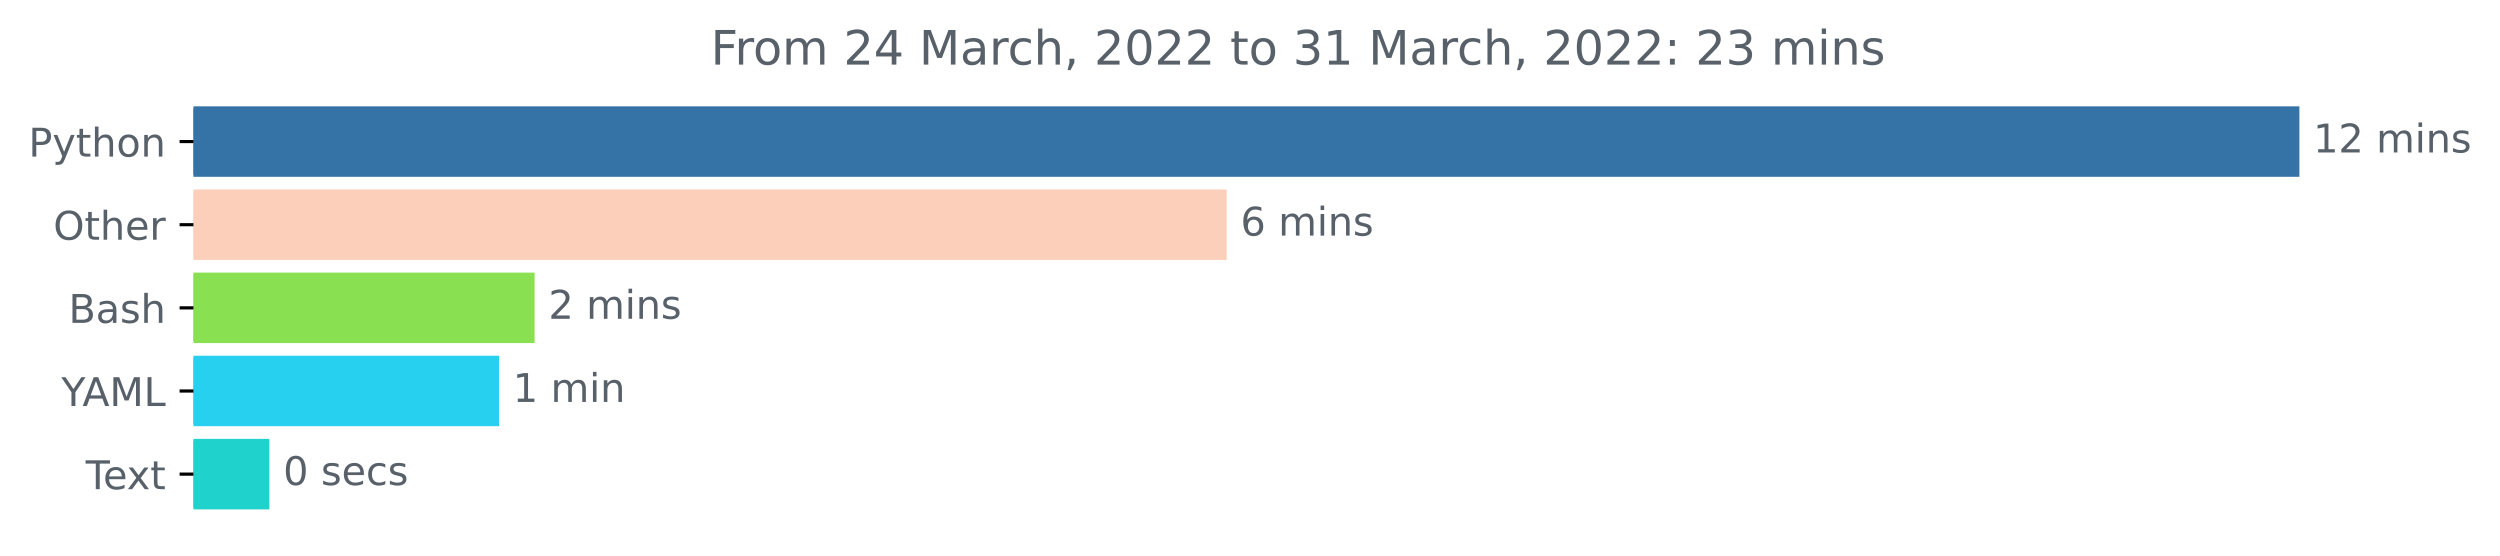
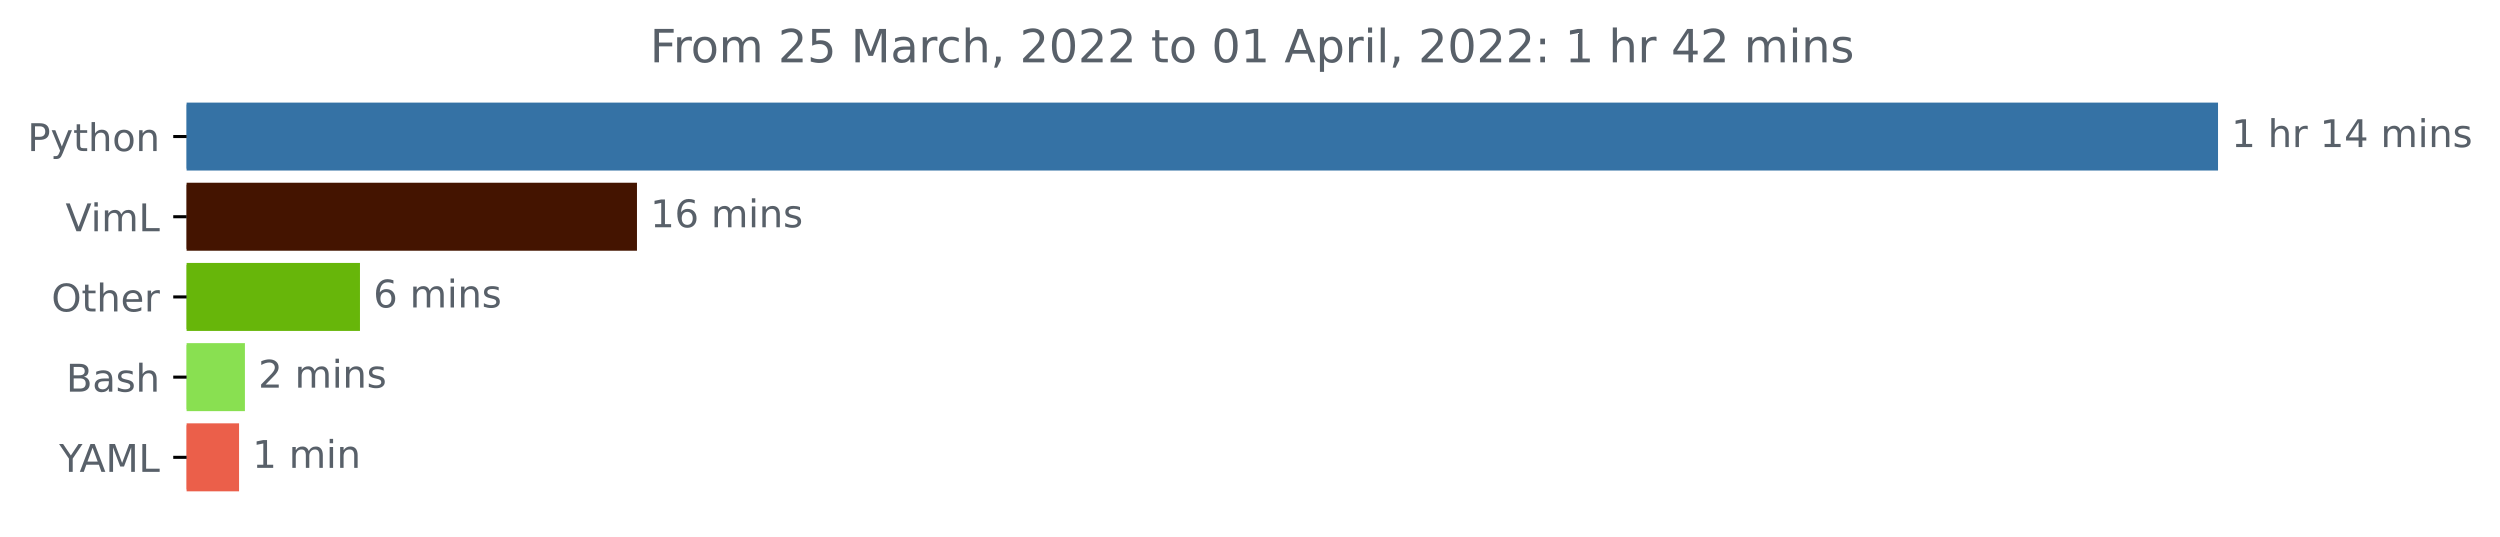
- <svg xmlns="http://www.w3.org/2000/svg" xmlns:xlink="http://www.w3.org/1999/xlink" width="631.46pt" height="140.398pt" viewBox="0 0 631.46 140.398" version="1.1">
+ <svg xmlns="http://www.w3.org/2000/svg" xmlns:xlink="http://www.w3.org/1999/xlink" width="654.627pt" height="140.398pt" viewBox="0 0 654.627 140.398" version="1.1">
  <defs>
    <style type="text/css">*{stroke-linejoin: round; stroke-linecap: butt}</style>
  </defs>
  <g id="figure_1">
    <g id="patch_1">
-       <path d="M 0 140.398  L 631.46 140.398  L 631.46 0  L 0 0  L 0 140.398  z " style="fill: none" />
+       <path d="M 0 140.398  L 654.627 140.398  L 654.627 0  L 0 0  L 0 140.398  z " style="fill: none" />
    </g>
    <g id="axes_1">
      <g id="patch_2">
-         <path d="M 48.862 27.358  L 580.291 27.358  L 580.291 44.158  L 48.862 44.158  z " clip-path="url(#pb4c3c73a37)" style="fill: #3572a5; stroke: #3572a5; stroke-linejoin: miter" />
+         <path d="M 48.862 27.358  L 580.291 27.358  L 580.291 44.158  L 48.862 44.158  z " clip-path="url(#p53ae377043)" style="fill: #3572a5; stroke: #3572a5; stroke-linejoin: miter" />
      </g>
      <g id="patch_3">
-         <path d="M 48.862 48.358  L 309.34 48.358  L 309.34 65.158  L 48.862 65.158  z " clip-path="url(#pb4c3c73a37)" style="fill: #fbcfb9; stroke: #fbcfb9; stroke-linejoin: miter" />
+         <path d="M 48.862 48.358  L 166.292 48.358  L 166.292 65.158  L 48.862 65.158  z " clip-path="url(#p53ae377043)" style="fill: #441400; stroke: #441400; stroke-linejoin: miter" />
      </g>
      <g id="patch_4">
-         <path d="M 48.862 69.358  L 134.535 69.358  L 134.535 86.158  L 48.862 86.158  z " clip-path="url(#pb4c3c73a37)" style="fill: #89e051; stroke: #89e051; stroke-linejoin: miter" />
+         <path d="M 48.862 69.358  L 93.758 69.358  L 93.758 86.158  L 48.862 86.158  z " clip-path="url(#p53ae377043)" style="fill: #67b60a; stroke: #67b60a; stroke-linejoin: miter" />
      </g>
      <g id="patch_5">
-         <path d="M 48.862 90.358  L 125.543 90.358  L 125.543 107.158  L 48.862 107.158  z " clip-path="url(#pb4c3c73a37)" style="fill: #27d0ef; stroke: #27d0ef; stroke-linejoin: miter" />
+         <path d="M 48.862 90.358  L 63.633 90.358  L 63.633 107.158  L 48.862 107.158  z " clip-path="url(#p53ae377043)" style="fill: #89e051; stroke: #89e051; stroke-linejoin: miter" />
      </g>
      <g id="patch_6">
-         <path d="M 48.862 111.358  L 67.539 111.358  L 67.539 128.158  L 48.862 128.158  z " clip-path="url(#pb4c3c73a37)" style="fill: #1fd2cc; stroke: #1fd2cc; stroke-linejoin: miter" />
+         <path d="M 48.862 111.358  L 62.097 111.358  L 62.097 128.158  L 48.862 128.158  z " clip-path="url(#p53ae377043)" style="fill: #eb5f4a; stroke: #eb5f4a; stroke-linejoin: miter" />
      </g>
      <g id="matplotlib.axis_1" />
      <g id="matplotlib.axis_2">
        <g id="ytick_1">
          <g id="line2d_1">
            <defs>
-               <path id="mef32d51402" d="M 0 0  L -3.5 0  " style="stroke: #000000; stroke-width: 0.8" />
+               <path id="mcc16a280f8" d="M 0 0  L -3.5 0  " style="stroke: #000000; stroke-width: 0.8" />
            </defs>
            <g>
-               <use xlink:href="#mef32d51402" x="48.862" y="35.758" style="stroke: #000000; stroke-width: 0.8" />
+               <use xlink:href="#mcc16a280f8" x="48.862" y="35.758" style="stroke: #000000; stroke-width: 0.8" />
            </g>
          </g>
          <g id="text_1">
            <g style="fill: #586069" transform="translate(7.2 39.55734)scale(0.1 -0.1)">
              <defs>
                <path id="DejaVuSans-50" d="M 1259 4147  L 1259 2394  L 2053 2394  Q 2494 2394 2734 2622  Q 2975 2850 2975 3272  Q 2975 3691 2734 3919  Q 2494 4147 2053 4147  L 1259 4147  z M 628 4666  L 2053 4666  Q 2838 4666 3239 4311  Q 3641 3956 3641 3272  Q 3641 2581 3239 2228  Q 2838 1875 2053 1875  L 1259 1875  L 1259 0  L 628 0  L 628 4666  z " transform="scale(0.015625)" />
                <path id="DejaVuSans-79" d="M 2059 -325  Q 1816 -950 1584 -1140  Q 1353 -1331 966 -1331  L 506 -1331  L 506 -850  L 844 -850  Q 1081 -850 1212 -737  Q 1344 -625 1503 -206  L 1606 56  L 191 3500  L 800 3500  L 1894 763  L 2988 3500  L 3597 3500  L 2059 -325  z " transform="scale(0.015625)" />
                <path id="DejaVuSans-74" d="M 1172 4494  L 1172 3500  L 2356 3500  L 2356 3053  L 1172 3053  L 1172 1153  Q 1172 725 1289 603  Q 1406 481 1766 481  L 2356 481  L 2356 0  L 1766 0  Q 1100 0 847 248  Q 594 497 594 1153  L 594 3053  L 172 3053  L 172 3500  L 594 3500  L 594 4494  L 1172 4494  z " transform="scale(0.015625)" />
                <path id="DejaVuSans-68" d="M 3513 2113  L 3513 0  L 2938 0  L 2938 2094  Q 2938 2591 2744 2837  Q 2550 3084 2163 3084  Q 1697 3084 1428 2787  Q 1159 2491 1159 1978  L 1159 0  L 581 0  L 581 4863  L 1159 4863  L 1159 2956  Q 1366 3272 1645 3428  Q 1925 3584 2291 3584  Q 2894 3584 3203 3211  Q 3513 2838 3513 2113  z " transform="scale(0.015625)" />
                <path id="DejaVuSans-6f" d="M 1959 3097  Q 1497 3097 1228 2736  Q 959 2375 959 1747  Q 959 1119 1226 758  Q 1494 397 1959 397  Q 2419 397 2687 759  Q 2956 1122 2956 1747  Q 2956 2369 2687 2733  Q 2419 3097 1959 3097  z M 1959 3584  Q 2709 3584 3137 3096  Q 3566 2609 3566 1747  Q 3566 888 3137 398  Q 2709 -91 1959 -91  Q 1206 -91 779 398  Q 353 888 353 1747  Q 353 2609 779 3096  Q 1206 3584 1959 3584  z " transform="scale(0.015625)" />
                <path id="DejaVuSans-6e" d="M 3513 2113  L 3513 0  L 2938 0  L 2938 2094  Q 2938 2591 2744 2837  Q 2550 3084 2163 3084  Q 1697 3084 1428 2787  Q 1159 2491 1159 1978  L 1159 0  L 581 0  L 581 3500  L 1159 3500  L 1159 2956  Q 1366 3272 1645 3428  Q 1925 3584 2291 3584  Q 2894 3584 3203 3211  Q 3513 2838 3513 2113  z " transform="scale(0.015625)" />
              </defs>
              <use xlink:href="#DejaVuSans-50" />
              <use xlink:href="#DejaVuSans-79" x="60.303" />
              <use xlink:href="#DejaVuSans-74" x="119.482" />
              <use xlink:href="#DejaVuSans-68" x="158.691" />
              <use xlink:href="#DejaVuSans-6f" x="222.07" />
              <use xlink:href="#DejaVuSans-6e" x="283.252" />
            </g>
          </g>
        </g>
        <g id="ytick_2">
          <g id="line2d_2">
            <g>
-               <use xlink:href="#mef32d51402" x="48.862" y="56.758" style="stroke: #000000; stroke-width: 0.8" />
+               <use xlink:href="#mcc16a280f8" x="48.862" y="56.758" style="stroke: #000000; stroke-width: 0.8" />
            </g>
          </g>
          <g id="text_2">
-             <g style="fill: #586069" transform="translate(13.46875 60.55734)scale(0.1 -0.1)">
+             <g style="fill: #586069" transform="translate(17.15625 60.55734)scale(0.1 -0.1)">
+               <defs>
+                 <path id="DejaVuSans-56" d="M 1831 0  L 50 4666  L 709 4666  L 2188 738  L 3669 4666  L 4325 4666  L 2547 0  L 1831 0  z " transform="scale(0.015625)" />
+                 <path id="DejaVuSans-69" d="M 603 3500  L 1178 3500  L 1178 0  L 603 0  L 603 3500  z M 603 4863  L 1178 4863  L 1178 4134  L 603 4134  L 603 4863  z " transform="scale(0.015625)" />
+                 <path id="DejaVuSans-6d" d="M 3328 2828  Q 3544 3216 3844 3400  Q 4144 3584 4550 3584  Q 5097 3584 5394 3201  Q 5691 2819 5691 2113  L 5691 0  L 5113 0  L 5113 2094  Q 5113 2597 4934 2840  Q 4756 3084 4391 3084  Q 3944 3084 3684 2787  Q 3425 2491 3425 1978  L 3425 0  L 2847 0  L 2847 2094  Q 2847 2600 2669 2842  Q 2491 3084 2119 3084  Q 1678 3084 1418 2786  Q 1159 2488 1159 1978  L 1159 0  L 581 0  L 581 3500  L 1159 3500  L 1159 2956  Q 1356 3278 1631 3431  Q 1906 3584 2284 3584  Q 2666 3584 2933 3390  Q 3200 3197 3328 2828  z " transform="scale(0.015625)" />
+                 <path id="DejaVuSans-4c" d="M 628 4666  L 1259 4666  L 1259 531  L 3531 531  L 3531 0  L 628 0  L 628 4666  z " transform="scale(0.015625)" />
+               </defs>
+               <use xlink:href="#DejaVuSans-56" />
+               <use xlink:href="#DejaVuSans-69" x="66.158" />
+               <use xlink:href="#DejaVuSans-6d" x="93.941" />
+               <use xlink:href="#DejaVuSans-4c" x="191.354" />
+             </g>
+           </g>
+         </g>
+         <g id="ytick_3">
+           <g id="line2d_3">
+             <g>
+               <use xlink:href="#mcc16a280f8" x="48.862" y="77.758" style="stroke: #000000; stroke-width: 0.8" />
+             </g>
+           </g>
+           <g id="text_3">
+             <g style="fill: #586069" transform="translate(13.46875 81.55734)scale(0.1 -0.1)">
              <defs>
                <path id="DejaVuSans-4f" d="M 2522 4238  Q 1834 4238 1429 3725  Q 1025 3213 1025 2328  Q 1025 1447 1429 934  Q 1834 422 2522 422  Q 3209 422 3611 934  Q 4013 1447 4013 2328  Q 4013 3213 3611 3725  Q 3209 4238 2522 4238  z M 2522 4750  Q 3503 4750 4090 4092  Q 4678 3434 4678 2328  Q 4678 1225 4090 567  Q 3503 -91 2522 -91  Q 1538 -91 948 565  Q 359 1222 359 2328  Q 359 3434 948 4092  Q 1538 4750 2522 4750  z " transform="scale(0.015625)" />
                <path id="DejaVuSans-65" d="M 3597 1894  L 3597 1613  L 953 1613  Q 991 1019 1311 708  Q 1631 397 2203 397  Q 2534 397 2845 478  Q 3156 559 3463 722  L 3463 178  Q 3153 47 2828 -22  Q 2503 -91 2169 -91  Q 1331 -91 842 396  Q 353 884 353 1716  Q 353 2575 817 3079  Q 1281 3584 2069 3584  Q 2775 3584 3186 3129  Q 3597 2675 3597 1894  z M 3022 2063  Q 3016 2534 2758 2815  Q 2500 3097 2075 3097  Q 1594 3097 1305 2825  Q 1016 2553 972 2059  L 3022 2063  z " transform="scale(0.015625)" />
                <path id="DejaVuSans-72" d="M 2631 2963  Q 2534 3019 2420 3045  Q 2306 3072 2169 3072  Q 1681 3072 1420 2755  Q 1159 2438 1159 1844  L 1159 0  L 581 0  L 581 3500  L 1159 3500  L 1159 2956  Q 1341 3275 1631 3429  Q 1922 3584 2338 3584  Q 2397 3584 2469 3576  Q 2541 3569 2628 3553  L 2631 2963  z " transform="scale(0.015625)" />
              </defs>
              <use xlink:href="#DejaVuSans-4f" />
              <use xlink:href="#DejaVuSans-74" x="78.711" />
              <use xlink:href="#DejaVuSans-68" x="117.92" />
              <use xlink:href="#DejaVuSans-65" x="181.299" />
              <use xlink:href="#DejaVuSans-72" x="242.822" />
            </g>
          </g>
        </g>
-         <g id="ytick_3">
-           <g id="line2d_3">
-             <g>
-               <use xlink:href="#mef32d51402" x="48.862" y="77.758" style="stroke: #000000; stroke-width: 0.8" />
-             </g>
-           </g>
-           <g id="text_3">
-             <g style="fill: #586069" transform="translate(17.32656 81.55734)scale(0.1 -0.1)">
+         <g id="ytick_4">
+           <g id="line2d_4">
+             <g>
+               <use xlink:href="#mcc16a280f8" x="48.862" y="98.758" style="stroke: #000000; stroke-width: 0.8" />
+             </g>
+           </g>
+           <g id="text_4">
+             <g style="fill: #586069" transform="translate(17.32656 102.5573)scale(0.1 -0.1)">
              <defs>
                <path id="DejaVuSans-42" d="M 1259 2228  L 1259 519  L 2272 519  Q 2781 519 3026 730  Q 3272 941 3272 1375  Q 3272 1813 3026 2020  Q 2781 2228 2272 2228  L 1259 2228  z M 1259 4147  L 1259 2741  L 2194 2741  Q 2656 2741 2882 2914  Q 3109 3088 3109 3444  Q 3109 3797 2882 3972  Q 2656 4147 2194 4147  L 1259 4147  z M 628 4666  L 2241 4666  Q 2963 4666 3353 4366  Q 3744 4066 3744 3513  Q 3744 3084 3544 2831  Q 3344 2578 2956 2516  Q 3422 2416 3680 2098  Q 3938 1781 3938 1306  Q 3938 681 3513 340  Q 3088 0 2303 0  L 628 0  L 628 4666  z " transform="scale(0.015625)" />
                <path id="DejaVuSans-61" d="M 2194 1759  Q 1497 1759 1228 1600  Q 959 1441 959 1056  Q 959 750 1161 570  Q 1363 391 1709 391  Q 2188 391 2477 730  Q 2766 1069 2766 1631  L 2766 1759  L 2194 1759  z M 3341 1997  L 3341 0  L 2766 0  L 2766 531  Q 2569 213 2275 61  Q 1981 -91 1556 -91  Q 1019 -91 701 211  Q 384 513 384 1019  Q 384 1609 779 1909  Q 1175 2209 1959 2209  L 2766 2209  L 2766 2266  Q 2766 2663 2505 2880  Q 2244 3097 1772 3097  Q 1472 3097 1187 3025  Q 903 2953 641 2809  L 641 3341  Q 956 3463 1253 3523  Q 1550 3584 1831 3584  Q 2591 3584 2966 3190  Q 3341 2797 3341 1997  z " transform="scale(0.015625)" />
                <path id="DejaVuSans-73" d="M 2834 3397  L 2834 2853  Q 2591 2978 2328 3040  Q 2066 3103 1784 3103  Q 1356 3103 1142 2972  Q 928 2841 928 2578  Q 928 2378 1081 2264  Q 1234 2150 1697 2047  L 1894 2003  Q 2506 1872 2764 1633  Q 3022 1394 3022 966  Q 3022 478 2636 193  Q 2250 -91 1575 -91  Q 1294 -91 989 -36  Q 684 19 347 128  L 347 722  Q 666 556 975 473  Q 1284 391 1588 391  Q 1994 391 2212 530  Q 2431 669 2431 922  Q 2431 1156 2273 1281  Q 2116 1406 1581 1522  L 1381 1569  Q 847 1681 609 1914  Q 372 2147 372 2553  Q 372 3047 722 3315  Q 1072 3584 1716 3584  Q 2034 3584 2315 3537  Q 2597 3491 2834 3397  z " transform="scale(0.015625)" />
              </defs>
              <use xlink:href="#DejaVuSans-42" />
              <use xlink:href="#DejaVuSans-61" x="68.604" />
              <use xlink:href="#DejaVuSans-73" x="129.883" />
              <use xlink:href="#DejaVuSans-68" x="181.982" />
            </g>
          </g>
        </g>
-         <g id="ytick_4">
-           <g id="line2d_4">
-             <g>
-               <use xlink:href="#mef32d51402" x="48.862" y="98.758" style="stroke: #000000; stroke-width: 0.8" />
-             </g>
-           </g>
-           <g id="text_4">
-             <g style="fill: #586069" transform="translate(15.48906 102.5573)scale(0.1 -0.1)">
+         <g id="ytick_5">
+           <g id="line2d_5">
+             <g>
+               <use xlink:href="#mcc16a280f8" x="48.862" y="119.758" style="stroke: #000000; stroke-width: 0.8" />
+             </g>
+           </g>
+           <g id="text_5">
+             <g style="fill: #586069" transform="translate(15.48906 123.5573)scale(0.1 -0.1)">
              <defs>
                <path id="DejaVuSans-59" d="M -13 4666  L 666 4666  L 1959 2747  L 3244 4666  L 3922 4666  L 2272 2222  L 2272 0  L 1638 0  L 1638 2222  L -13 4666  z " transform="scale(0.015625)" />
                <path id="DejaVuSans-41" d="M 2188 4044  L 1331 1722  L 3047 1722  L 2188 4044  z M 1831 4666  L 2547 4666  L 4325 0  L 3669 0  L 3244 1197  L 1141 1197  L 716 0  L 50 0  L 1831 4666  z " transform="scale(0.015625)" />
                <path id="DejaVuSans-4d" d="M 628 4666  L 1569 4666  L 2759 1491  L 3956 4666  L 4897 4666  L 4897 0  L 4281 0  L 4281 4097  L 3078 897  L 2444 897  L 1241 4097  L 1241 0  L 628 0  L 628 4666  z " transform="scale(0.015625)" />
-                 <path id="DejaVuSans-4c" d="M 628 4666  L 1259 4666  L 1259 531  L 3531 531  L 3531 0  L 628 0  L 628 4666  z " transform="scale(0.015625)" />
              </defs>
              <use xlink:href="#DejaVuSans-59" />
              <use xlink:href="#DejaVuSans-41" x="53.334" />
              <use xlink:href="#DejaVuSans-4d" x="121.742" />
              <use xlink:href="#DejaVuSans-4c" x="208.021" />
            </g>
          </g>
        </g>
-         <g id="ytick_5">
-           <g id="line2d_5">
-             <g>
-               <use xlink:href="#mef32d51402" x="48.862" y="119.758" style="stroke: #000000; stroke-width: 0.8" />
-             </g>
-           </g>
-           <g id="text_5">
-             <g style="fill: #586069" transform="translate(21.6375 123.5573)scale(0.1 -0.1)">
-               <defs>
-                 <path id="DejaVuSans-54" d="M -19 4666  L 3928 4666  L 3928 4134  L 2272 4134  L 2272 0  L 1638 0  L 1638 4134  L -19 4134  L -19 4666  z " transform="scale(0.015625)" />
-                 <path id="DejaVuSans-78" d="M 3513 3500  L 2247 1797  L 3578 0  L 2900 0  L 1881 1375  L 863 0  L 184 0  L 1544 1831  L 300 3500  L 978 3500  L 1906 2253  L 2834 3500  L 3513 3500  z " transform="scale(0.015625)" />
-               </defs>
-               <use xlink:href="#DejaVuSans-54" />
-               <use xlink:href="#DejaVuSans-65" x="44.084" />
-               <use xlink:href="#DejaVuSans-78" x="103.857" />
-               <use xlink:href="#DejaVuSans-74" x="163.037" />
-             </g>
-           </g>
-         </g>
      </g>
      <g id="text_6">
        <g style="fill: #586069" transform="translate(584.2911 38.5175)scale(0.1 -0.1)">
          <defs>
            <path id="DejaVuSans-31" d="M 794 531  L 1825 531  L 1825 4091  L 703 3866  L 703 4441  L 1819 4666  L 2450 4666  L 2450 531  L 3481 531  L 3481 0  L 794 0  L 794 531  z " transform="scale(0.015625)" />
-             <path id="DejaVuSans-32" d="M 1228 531  L 3431 531  L 3431 0  L 469 0  L 469 531  Q 828 903 1448 1529  Q 2069 2156 2228 2338  Q 2531 2678 2651 2914  Q 2772 3150 2772 3378  Q 2772 3750 2511 3984  Q 2250 4219 1831 4219  Q 1534 4219 1204 4116  Q 875 4013 500 3803  L 500 4441  Q 881 4594 1212 4672  Q 1544 4750 1819 4750  Q 2544 4750 2975 4387  Q 3406 4025 3406 3419  Q 3406 3131 3298 2873  Q 3191 2616 2906 2266  Q 2828 2175 2409 1742  Q 1991 1309 1228 531  z " transform="scale(0.015625)" />
            <path id="DejaVuSans-20" transform="scale(0.015625)" />
-             <path id="DejaVuSans-6d" d="M 3328 2828  Q 3544 3216 3844 3400  Q 4144 3584 4550 3584  Q 5097 3584 5394 3201  Q 5691 2819 5691 2113  L 5691 0  L 5113 0  L 5113 2094  Q 5113 2597 4934 2840  Q 4756 3084 4391 3084  Q 3944 3084 3684 2787  Q 3425 2491 3425 1978  L 3425 0  L 2847 0  L 2847 2094  Q 2847 2600 2669 2842  Q 2491 3084 2119 3084  Q 1678 3084 1418 2786  Q 1159 2488 1159 1978  L 1159 0  L 581 0  L 581 3500  L 1159 3500  L 1159 2956  Q 1356 3278 1631 3431  Q 1906 3584 2284 3584  Q 2666 3584 2933 3390  Q 3200 3197 3328 2828  z " transform="scale(0.015625)" />
-             <path id="DejaVuSans-69" d="M 603 3500  L 1178 3500  L 1178 0  L 603 0  L 603 3500  z M 603 4863  L 1178 4863  L 1178 4134  L 603 4134  L 603 4863  z " transform="scale(0.015625)" />
+             <path id="DejaVuSans-34" d="M 2419 4116  L 825 1625  L 2419 1625  L 2419 4116  z M 2253 4666  L 3047 4666  L 3047 1625  L 3713 1625  L 3713 1100  L 3047 1100  L 3047 0  L 2419 0  L 2419 1100  L 313 1100  L 313 1709  L 2253 4666  z " transform="scale(0.015625)" />
          </defs>
          <use xlink:href="#DejaVuSans-31" />
-           <use xlink:href="#DejaVuSans-32" x="63.623" />
+           <use xlink:href="#DejaVuSans-20" x="63.623" />
+           <use xlink:href="#DejaVuSans-68" x="95.41" />
+           <use xlink:href="#DejaVuSans-72" x="158.789" />
+           <use xlink:href="#DejaVuSans-20" x="199.902" />
+           <use xlink:href="#DejaVuSans-31" x="231.689" />
+           <use xlink:href="#DejaVuSans-34" x="295.312" />
+           <use xlink:href="#DejaVuSans-20" x="358.936" />
+           <use xlink:href="#DejaVuSans-6d" x="390.723" />
+           <use xlink:href="#DejaVuSans-69" x="488.135" />
+           <use xlink:href="#DejaVuSans-6e" x="515.918" />
+           <use xlink:href="#DejaVuSans-73" x="579.297" />
+         </g>
+       </g>
+       <g id="text_7">
+         <g style="fill: #586069" transform="translate(170.2915 59.5175)scale(0.1 -0.1)">
+           <defs>
+             <path id="DejaVuSans-36" d="M 2113 2584  Q 1688 2584 1439 2293  Q 1191 2003 1191 1497  Q 1191 994 1439 701  Q 1688 409 2113 409  Q 2538 409 2786 701  Q 3034 994 3034 1497  Q 3034 2003 2786 2293  Q 2538 2584 2113 2584  z M 3366 4563  L 3366 3988  Q 3128 4100 2886 4159  Q 2644 4219 2406 4219  Q 1781 4219 1451 3797  Q 1122 3375 1075 2522  Q 1259 2794 1537 2939  Q 1816 3084 2150 3084  Q 2853 3084 3261 2657  Q 3669 2231 3669 1497  Q 3669 778 3244 343  Q 2819 -91 2113 -91  Q 1303 -91 875 529  Q 447 1150 447 2328  Q 447 3434 972 4092  Q 1497 4750 2381 4750  Q 2619 4750 2861 4703  Q 3103 4656 3366 4563  z " transform="scale(0.015625)" />
+           </defs>
+           <use xlink:href="#DejaVuSans-31" />
+           <use xlink:href="#DejaVuSans-36" x="63.623" />
          <use xlink:href="#DejaVuSans-20" x="127.246" />
          <use xlink:href="#DejaVuSans-6d" x="159.033" />
          <use xlink:href="#DejaVuSans-69" x="256.445" />
          <use xlink:href="#DejaVuSans-6e" x="284.229" />
          <use xlink:href="#DejaVuSans-73" x="347.607" />
        </g>
      </g>
-       <g id="text_7">
-         <g style="fill: #586069" transform="translate(313.3396 59.5175)scale(0.1 -0.1)">
-           <defs>
-             <path id="DejaVuSans-36" d="M 2113 2584  Q 1688 2584 1439 2293  Q 1191 2003 1191 1497  Q 1191 994 1439 701  Q 1688 409 2113 409  Q 2538 409 2786 701  Q 3034 994 3034 1497  Q 3034 2003 2786 2293  Q 2538 2584 2113 2584  z M 3366 4563  L 3366 3988  Q 3128 4100 2886 4159  Q 2644 4219 2406 4219  Q 1781 4219 1451 3797  Q 1122 3375 1075 2522  Q 1259 2794 1537 2939  Q 1816 3084 2150 3084  Q 2853 3084 3261 2657  Q 3669 2231 3669 1497  Q 3669 778 3244 343  Q 2819 -91 2113 -91  Q 1303 -91 875 529  Q 447 1150 447 2328  Q 447 3434 972 4092  Q 1497 4750 2381 4750  Q 2619 4750 2861 4703  Q 3103 4656 3366 4563  z " transform="scale(0.015625)" />
-           </defs>
+       <g id="text_8">
+         <g style="fill: #586069" transform="translate(97.75754 80.5175)scale(0.1 -0.1)">
          <use xlink:href="#DejaVuSans-36" />
          <use xlink:href="#DejaVuSans-20" x="63.623" />
          <use xlink:href="#DejaVuSans-6d" x="95.41" />
          <use xlink:href="#DejaVuSans-69" x="192.822" />
          <use xlink:href="#DejaVuSans-6e" x="220.605" />
          <use xlink:href="#DejaVuSans-73" x="283.984" />
        </g>
      </g>
-       <g id="text_8">
-         <g style="fill: #586069" transform="translate(138.5353 80.5175)scale(0.1 -0.1)">
+       <g id="text_9">
+         <g style="fill: #586069" transform="translate(67.63253 101.5175)scale(0.1 -0.1)">
+           <defs>
+             <path id="DejaVuSans-32" d="M 1228 531  L 3431 531  L 3431 0  L 469 0  L 469 531  Q 828 903 1448 1529  Q 2069 2156 2228 2338  Q 2531 2678 2651 2914  Q 2772 3150 2772 3378  Q 2772 3750 2511 3984  Q 2250 4219 1831 4219  Q 1534 4219 1204 4116  Q 875 4013 500 3803  L 500 4441  Q 881 4594 1212 4672  Q 1544 4750 1819 4750  Q 2544 4750 2975 4387  Q 3406 4025 3406 3419  Q 3406 3131 3298 2873  Q 3191 2616 2906 2266  Q 2828 2175 2409 1742  Q 1991 1309 1228 531  z " transform="scale(0.015625)" />
+           </defs>
          <use xlink:href="#DejaVuSans-32" />
          <use xlink:href="#DejaVuSans-20" x="63.623" />
          <use xlink:href="#DejaVuSans-6d" x="95.41" />
          <use xlink:href="#DejaVuSans-69" x="192.822" />
          <use xlink:href="#DejaVuSans-6e" x="220.605" />
          <use xlink:href="#DejaVuSans-73" x="283.984" />
        </g>
      </g>
-       <g id="text_9">
-         <g style="fill: #586069" transform="translate(129.5432 101.5175)scale(0.1 -0.1)">
+       <g id="text_10">
+         <g style="fill: #586069" transform="translate(66.09703 122.5175)scale(0.1 -0.1)">
          <use xlink:href="#DejaVuSans-31" />
          <use xlink:href="#DejaVuSans-20" x="63.623" />
          <use xlink:href="#DejaVuSans-6d" x="95.41" />
          <use xlink:href="#DejaVuSans-69" x="192.822" />
          <use xlink:href="#DejaVuSans-6e" x="220.605" />
        </g>
      </g>
-       <g id="text_10">
-         <g style="fill: #586069" transform="translate(71.53859 122.5175)scale(0.1 -0.1)">
-           <defs>
+       <g id="text_11">
+         <g style="fill: #586069" transform="translate(170.1937 16.31812)scale(0.12 -0.12)">
+           <defs>
+             <path id="DejaVuSans-46" d="M 628 4666  L 3309 4666  L 3309 4134  L 1259 4134  L 1259 2759  L 3109 2759  L 3109 2228  L 1259 2228  L 1259 0  L 628 0  L 628 4666  z " transform="scale(0.015625)" />
+             <path id="DejaVuSans-35" d="M 691 4666  L 3169 4666  L 3169 4134  L 1269 4134  L 1269 2991  Q 1406 3038 1543 3061  Q 1681 3084 1819 3084  Q 2600 3084 3056 2656  Q 3513 2228 3513 1497  Q 3513 744 3044 326  Q 2575 -91 1722 -91  Q 1428 -91 1123 -41  Q 819 9 494 109  L 494 744  Q 775 591 1075 516  Q 1375 441 1709 441  Q 2250 441 2565 725  Q 2881 1009 2881 1497  Q 2881 1984 2565 2268  Q 2250 2553 1709 2553  Q 1456 2553 1204 2497  Q 953 2441 691 2322  L 691 4666  z " transform="scale(0.015625)" />
+             <path id="DejaVuSans-63" d="M 3122 3366  L 3122 2828  Q 2878 2963 2633 3030  Q 2388 3097 2138 3097  Q 1578 3097 1268 2742  Q 959 2388 959 1747  Q 959 1106 1268 751  Q 1578 397 2138 397  Q 2388 397 2633 464  Q 2878 531 3122 666  L 3122 134  Q 2881 22 2623 -34  Q 2366 -91 2075 -91  Q 1284 -91 818 406  Q 353 903 353 1747  Q 353 2603 823 3093  Q 1294 3584 2113 3584  Q 2378 3584 2631 3529  Q 2884 3475 3122 3366  z " transform="scale(0.015625)" />
+             <path id="DejaVuSans-2c" d="M 750 794  L 1409 794  L 1409 256  L 897 -744  L 494 -744  L 750 256  L 750 794  z " transform="scale(0.015625)" />
            <path id="DejaVuSans-30" d="M 2034 4250  Q 1547 4250 1301 3770  Q 1056 3291 1056 2328  Q 1056 1369 1301 889  Q 1547 409 2034 409  Q 2525 409 2770 889  Q 3016 1369 3016 2328  Q 3016 3291 2770 3770  Q 2525 4250 2034 4250  z M 2034 4750  Q 2819 4750 3233 4129  Q 3647 3509 3647 2328  Q 3647 1150 3233 529  Q 2819 -91 2034 -91  Q 1250 -91 836 529  Q 422 1150 422 2328  Q 422 3509 836 4129  Q 1250 4750 2034 4750  z " transform="scale(0.015625)" />
-             <path id="DejaVuSans-63" d="M 3122 3366  L 3122 2828  Q 2878 2963 2633 3030  Q 2388 3097 2138 3097  Q 1578 3097 1268 2742  Q 959 2388 959 1747  Q 959 1106 1268 751  Q 1578 397 2138 397  Q 2388 397 2633 464  Q 2878 531 3122 666  L 3122 134  Q 2881 22 2623 -34  Q 2366 -91 2075 -91  Q 1284 -91 818 406  Q 353 903 353 1747  Q 353 2603 823 3093  Q 1294 3584 2113 3584  Q 2378 3584 2631 3529  Q 2884 3475 3122 3366  z " transform="scale(0.015625)" />
-           </defs>
-           <use xlink:href="#DejaVuSans-30" />
-           <use xlink:href="#DejaVuSans-20" x="63.623" />
-           <use xlink:href="#DejaVuSans-73" x="95.41" />
-           <use xlink:href="#DejaVuSans-65" x="147.51" />
-           <use xlink:href="#DejaVuSans-63" x="209.033" />
-           <use xlink:href="#DejaVuSans-73" x="264.014" />
-         </g>
-       </g>
-       <g id="text_11">
-         <g style="fill: #586069" transform="translate(179.5209 16.31812)scale(0.12 -0.12)">
-           <defs>
-             <path id="DejaVuSans-46" d="M 628 4666  L 3309 4666  L 3309 4134  L 1259 4134  L 1259 2759  L 3109 2759  L 3109 2228  L 1259 2228  L 1259 0  L 628 0  L 628 4666  z " transform="scale(0.015625)" />
-             <path id="DejaVuSans-34" d="M 2419 4116  L 825 1625  L 2419 1625  L 2419 4116  z M 2253 4666  L 3047 4666  L 3047 1625  L 3713 1625  L 3713 1100  L 3047 1100  L 3047 0  L 2419 0  L 2419 1100  L 313 1100  L 313 1709  L 2253 4666  z " transform="scale(0.015625)" />
-             <path id="DejaVuSans-2c" d="M 750 794  L 1409 794  L 1409 256  L 897 -744  L 494 -744  L 750 256  L 750 794  z " transform="scale(0.015625)" />
-             <path id="DejaVuSans-33" d="M 2597 2516  Q 3050 2419 3304 2112  Q 3559 1806 3559 1356  Q 3559 666 3084 287  Q 2609 -91 1734 -91  Q 1441 -91 1130 -33  Q 819 25 488 141  L 488 750  Q 750 597 1062 519  Q 1375 441 1716 441  Q 2309 441 2620 675  Q 2931 909 2931 1356  Q 2931 1769 2642 2001  Q 2353 2234 1838 2234  L 1294 2234  L 1294 2753  L 1863 2753  Q 2328 2753 2575 2939  Q 2822 3125 2822 3475  Q 2822 3834 2567 4026  Q 2313 4219 1838 4219  Q 1578 4219 1281 4162  Q 984 4106 628 3988  L 628 4550  Q 988 4650 1302 4700  Q 1616 4750 1894 4750  Q 2613 4750 3031 4423  Q 3450 4097 3450 3541  Q 3450 3153 3228 2886  Q 3006 2619 2597 2516  z " transform="scale(0.015625)" />
+             <path id="DejaVuSans-70" d="M 1159 525  L 1159 -1331  L 581 -1331  L 581 3500  L 1159 3500  L 1159 2969  Q 1341 3281 1617 3432  Q 1894 3584 2278 3584  Q 2916 3584 3314 3078  Q 3713 2572 3713 1747  Q 3713 922 3314 415  Q 2916 -91 2278 -91  Q 1894 -91 1617 61  Q 1341 213 1159 525  z M 3116 1747  Q 3116 2381 2855 2742  Q 2594 3103 2138 3103  Q 1681 3103 1420 2742  Q 1159 2381 1159 1747  Q 1159 1113 1420 752  Q 1681 391 2138 391  Q 2594 391 2855 752  Q 3116 1113 3116 1747  z " transform="scale(0.015625)" />
+             <path id="DejaVuSans-6c" d="M 603 4863  L 1178 4863  L 1178 0  L 603 0  L 603 4863  z " transform="scale(0.015625)" />
            <path id="DejaVuSans-3a" d="M 750 794  L 1409 794  L 1409 0  L 750 0  L 750 794  z M 750 3309  L 1409 3309  L 1409 2516  L 750 2516  L 750 3309  z " transform="scale(0.015625)" />
          </defs>
          <use xlink:href="#DejaVuSans-46" />
          <use xlink:href="#DejaVuSans-72" x="50.27" />
          <use xlink:href="#DejaVuSans-6f" x="89.133" />
          <use xlink:href="#DejaVuSans-6d" x="150.314" />
          <use xlink:href="#DejaVuSans-20" x="247.727" />
          <use xlink:href="#DejaVuSans-32" x="279.514" />
-           <use xlink:href="#DejaVuSans-34" x="343.137" />
+           <use xlink:href="#DejaVuSans-35" x="343.137" />
          <use xlink:href="#DejaVuSans-20" x="406.76" />
          <use xlink:href="#DejaVuSans-4d" x="438.547" />
          <use xlink:href="#DejaVuSans-61" x="524.826" />
          <use xlink:href="#DejaVuSans-72" x="586.105" />
          <use xlink:href="#DejaVuSans-63" x="624.969" />
          <use xlink:href="#DejaVuSans-68" x="679.949" />
          <use xlink:href="#DejaVuSans-2c" x="743.328" />
          <use xlink:href="#DejaVuSans-20" x="775.115" />
          <use xlink:href="#DejaVuSans-32" x="806.902" />
          <use xlink:href="#DejaVuSans-30" x="870.525" />
          <use xlink:href="#DejaVuSans-32" x="934.148" />
          <use xlink:href="#DejaVuSans-32" x="997.771" />
          <use xlink:href="#DejaVuSans-20" x="1061.395" />
          <use xlink:href="#DejaVuSans-74" x="1093.182" />
          <use xlink:href="#DejaVuSans-6f" x="1132.391" />
          <use xlink:href="#DejaVuSans-20" x="1193.572" />
-           <use xlink:href="#DejaVuSans-33" x="1225.359" />
+           <use xlink:href="#DejaVuSans-30" x="1225.359" />
          <use xlink:href="#DejaVuSans-31" x="1288.982" />
          <use xlink:href="#DejaVuSans-20" x="1352.605" />
-           <use xlink:href="#DejaVuSans-4d" x="1384.393" />
-           <use xlink:href="#DejaVuSans-61" x="1470.672" />
-           <use xlink:href="#DejaVuSans-72" x="1531.951" />
-           <use xlink:href="#DejaVuSans-63" x="1570.814" />
-           <use xlink:href="#DejaVuSans-68" x="1625.795" />
-           <use xlink:href="#DejaVuSans-2c" x="1689.174" />
-           <use xlink:href="#DejaVuSans-20" x="1720.961" />
-           <use xlink:href="#DejaVuSans-32" x="1752.748" />
-           <use xlink:href="#DejaVuSans-30" x="1816.371" />
-           <use xlink:href="#DejaVuSans-32" x="1879.994" />
-           <use xlink:href="#DejaVuSans-32" x="1943.617" />
-           <use xlink:href="#DejaVuSans-3a" x="2007.24" />
-           <use xlink:href="#DejaVuSans-20" x="2040.932" />
-           <use xlink:href="#DejaVuSans-32" x="2072.719" />
-           <use xlink:href="#DejaVuSans-33" x="2136.342" />
-           <use xlink:href="#DejaVuSans-20" x="2199.965" />
-           <use xlink:href="#DejaVuSans-6d" x="2231.752" />
-           <use xlink:href="#DejaVuSans-69" x="2329.164" />
-           <use xlink:href="#DejaVuSans-6e" x="2356.947" />
-           <use xlink:href="#DejaVuSans-73" x="2420.326" />
+           <use xlink:href="#DejaVuSans-41" x="1384.393" />
+           <use xlink:href="#DejaVuSans-70" x="1452.801" />
+           <use xlink:href="#DejaVuSans-72" x="1516.277" />
+           <use xlink:href="#DejaVuSans-69" x="1557.391" />
+           <use xlink:href="#DejaVuSans-6c" x="1585.174" />
+           <use xlink:href="#DejaVuSans-2c" x="1612.957" />
+           <use xlink:href="#DejaVuSans-20" x="1644.744" />
+           <use xlink:href="#DejaVuSans-32" x="1676.531" />
+           <use xlink:href="#DejaVuSans-30" x="1740.154" />
+           <use xlink:href="#DejaVuSans-32" x="1803.777" />
+           <use xlink:href="#DejaVuSans-32" x="1867.4" />
+           <use xlink:href="#DejaVuSans-3a" x="1931.023" />
+           <use xlink:href="#DejaVuSans-20" x="1964.715" />
+           <use xlink:href="#DejaVuSans-31" x="1996.502" />
+           <use xlink:href="#DejaVuSans-20" x="2060.125" />
+           <use xlink:href="#DejaVuSans-68" x="2091.912" />
+           <use xlink:href="#DejaVuSans-72" x="2155.291" />
+           <use xlink:href="#DejaVuSans-20" x="2196.404" />
+           <use xlink:href="#DejaVuSans-34" x="2228.191" />
+           <use xlink:href="#DejaVuSans-32" x="2291.814" />
+           <use xlink:href="#DejaVuSans-20" x="2355.438" />
+           <use xlink:href="#DejaVuSans-6d" x="2387.225" />
+           <use xlink:href="#DejaVuSans-69" x="2484.637" />
+           <use xlink:href="#DejaVuSans-6e" x="2512.42" />
+           <use xlink:href="#DejaVuSans-73" x="2575.799" />
        </g>
      </g>
    </g>
  </g>
  <defs>
-     <clipPath id="pb4c3c73a37">
+     <clipPath id="p53ae377043">
      <rect x="48.862" y="22.318" width="558" height="110.88" />
    </clipPath>
  </defs>
</svg>
